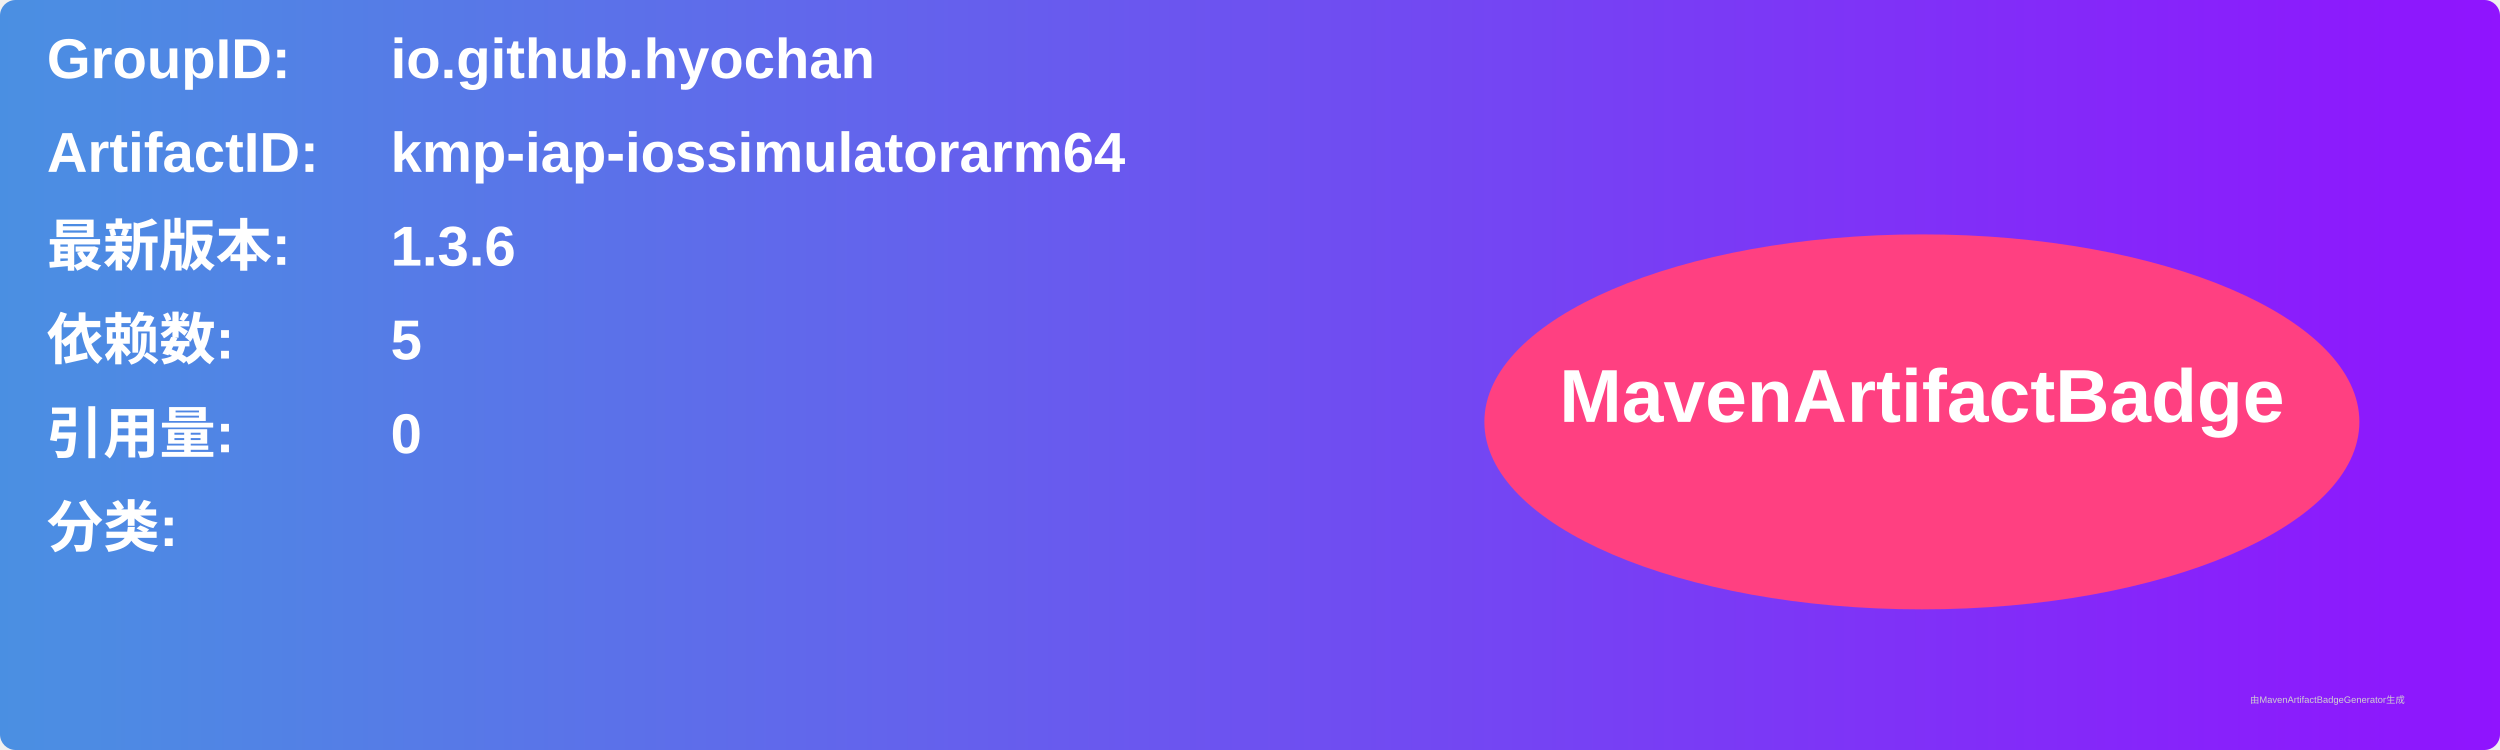
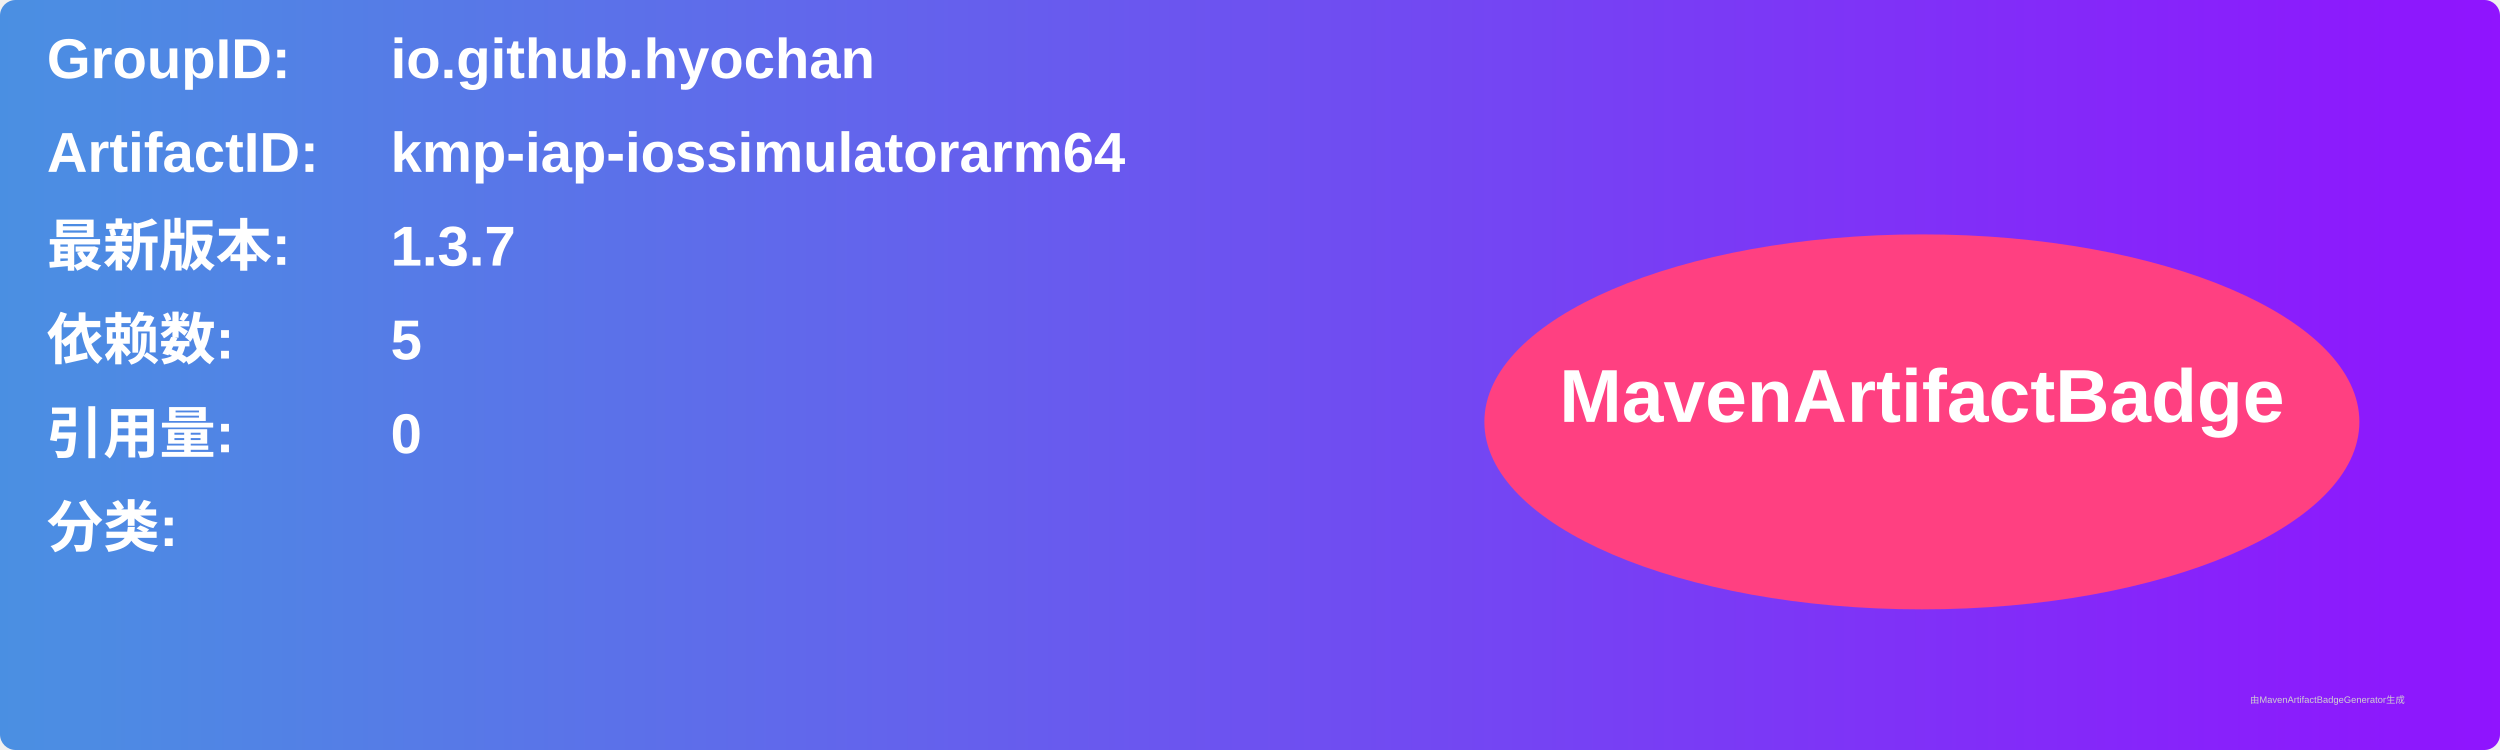
<svg xmlns="http://www.w3.org/2000/svg" width="800" height="240" viewBox="0 0 800 240">
  <linearGradient id="grad" x1="0%" y1="0%" x2="100%" y2="0%">
    <stop offset="0%" stop-color="#4a90e2" />
    <stop offset="100%" stop-color="#9013fe" />
  </linearGradient>
  <rect width="100%" height="100%" rx="5" ry="5" fill="url(#grad)" />
  <g transform="translate(15, 15)">
    <text x="0" y="10" font-family="Arial" font-size="18" fill="white" font-weight="bold" width="260">GroupID:</text>
    <text x="110" y="10" font-family="Arial" font-size="18" fill="white" font-weight="bold" width="460">io.github.hyochan</text>
    <text x="0" y="40" font-family="Arial" font-size="18" fill="white" font-weight="bold" width="260">ArtifactID:</text>
    <text x="110" y="40" font-family="Arial" font-size="18" fill="white" font-weight="bold" width="460">kmp-iap-iossimulatorarm64</text>
    <text x="0" y="70" font-family="Arial" font-size="18" fill="white" font-weight="bold">最新版本:</text>
    <text x="110" y="70" font-family="Arial" font-size="18" fill="white" font-weight="bold">
-       <tspan font-weight="bold">1.3.6</tspan>
+       <tspan font-weight="bold">1.3.7</tspan>
    </text>
    <text x="0" y="100" font-family="Arial" font-size="18" fill="white" font-weight="bold">依赖数: </text>
    <text x="110" y="100" font-family="Arial" font-size="18" fill="white">
      <tspan font-weight="bold">5</tspan>
    </text>
    <text x="0" y="130" font-family="Arial" font-size="18" fill="white" font-weight="bold">引用量: </text>
    <text x="110" y="130" font-family="Arial" font-size="18" fill="white">
      <tspan font-weight="bold">0</tspan>
    </text>
    <text x="0" y="160" font-family="Arial" font-size="18" fill="white" font-weight="bold">分类:</text>
    <text x="10" y="190" font-family="Arial" font-size="10" fill="white">
      <tspan font-weight="bold" />
    </text>
    <ellipse cx="600" cy="120" rx="140" ry="60" fill="#ff4081" />
    <text x="600" y="120" text-anchor="middle" font-family="Arial" font-size="24" fill="white" font-weight="bold">MavenArtifactBadge</text>
  </g>
  <text x="720" y="225" font-family="Arial" font-size="3" fill="#d0d0d0">由MavenArtifactBadgeGenerator生成</text>
</svg>
